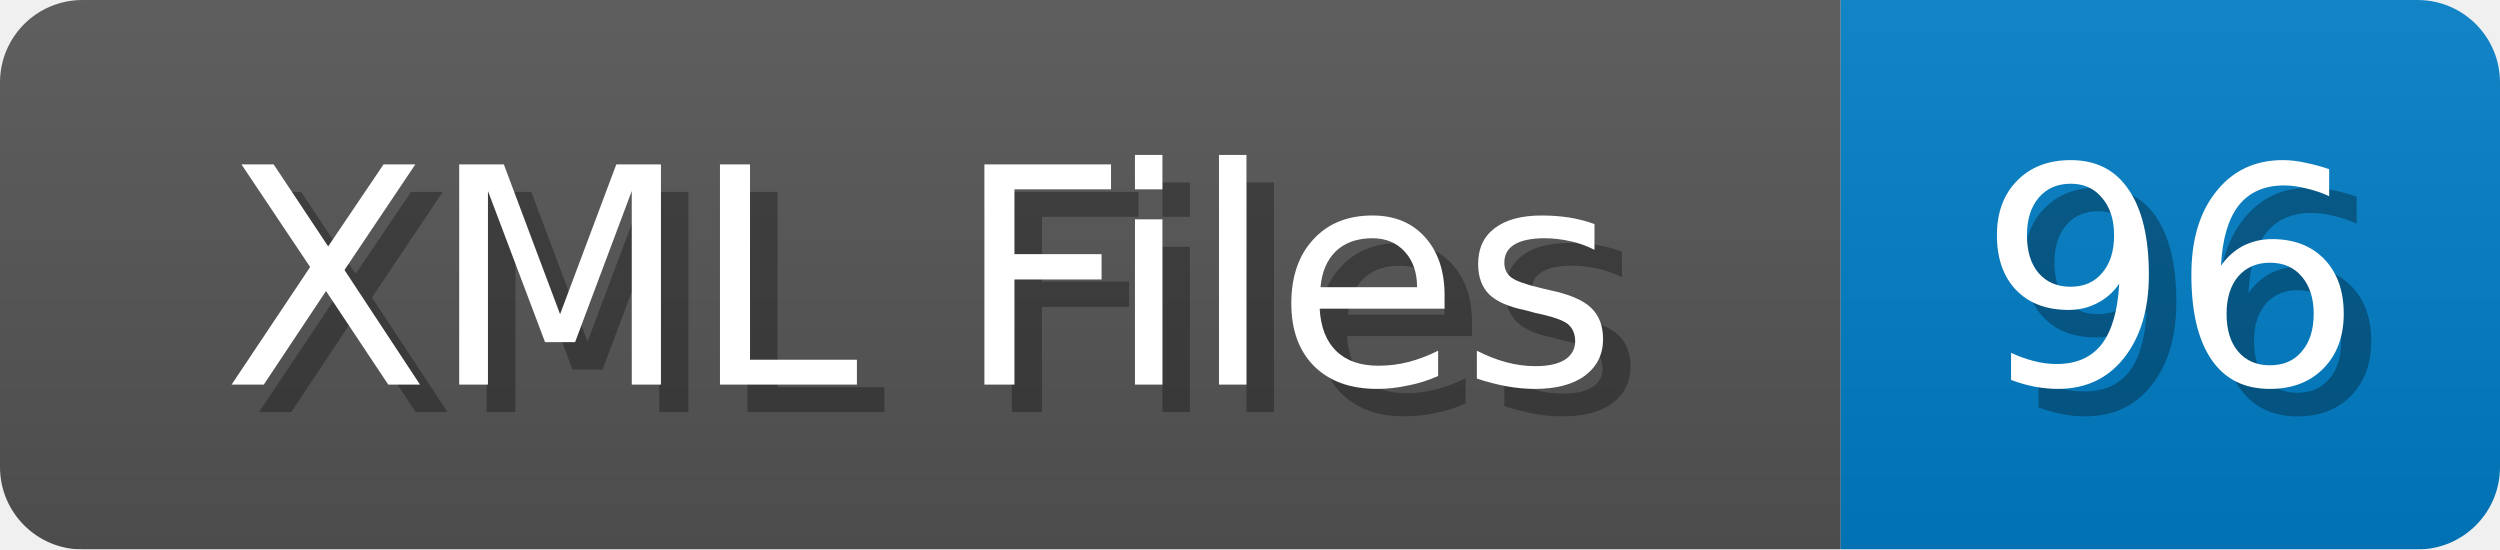
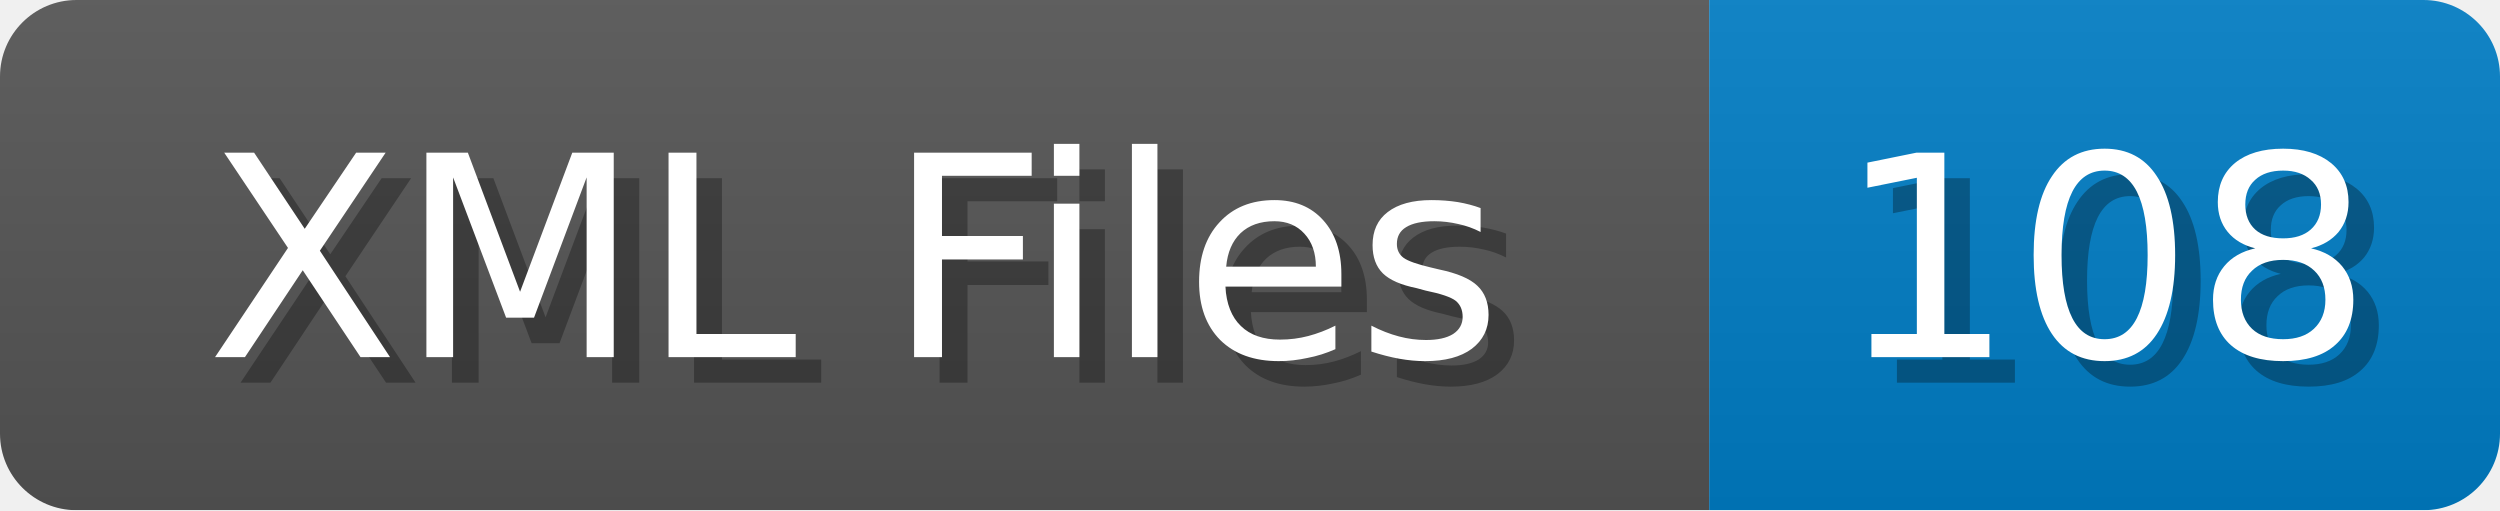
- <svg xmlns="http://www.w3.org/2000/svg" width="91" height="20">
+ <svg xmlns="http://www.w3.org/2000/svg" width="98" height="20">
  <linearGradient id="b" x2="0" y2="100%">
    <stop offset="0" stop-color="#bbb" stop-opacity=".1" />
    <stop offset="1" stop-opacity=".1" />
  </linearGradient>
  <mask id="anybadge_1">
-     <rect width="91" height="20" rx="3" fill="#fff" />
+     <rect width="98" height="20" rx="3" fill="#fff" />
  </mask>
  <g mask="url(#anybadge_1)">
    <path fill="#555" d="M0 0h67v20H0z" />
-     <path fill="#007ec6" d="M67 0h24v20H67z" />
-     <path fill="url(#b)" d="M0 0h91v20H0z" />
+     <path fill="#007ec6" d="M67 0h31v20H67z" />
+     <path fill="url(#b)" d="M0 0h98v20H0z" />
  </g>
  <g fill="#fff" text-anchor="middle" font-family="DejaVu Sans,Verdana,Geneva,sans-serif" font-size="11">
    <text x="34.5" y="15" fill="#010101" fill-opacity=".3">XML Files</text>
    <text x="33.5" y="14">XML Files</text>
  </g>
  <g fill="#fff" text-anchor="middle" font-family="DejaVu Sans,Verdana,Geneva,sans-serif" font-size="11">
-     <text x="80.0" y="15" fill="#010101" fill-opacity=".3">96</text>
-     <text x="79.0" y="14">96</text>
+     <text x="83.5" y="15" fill="#010101" fill-opacity=".3">108</text>
+     <text x="82.5" y="14">108</text>
  </g>
</svg>
